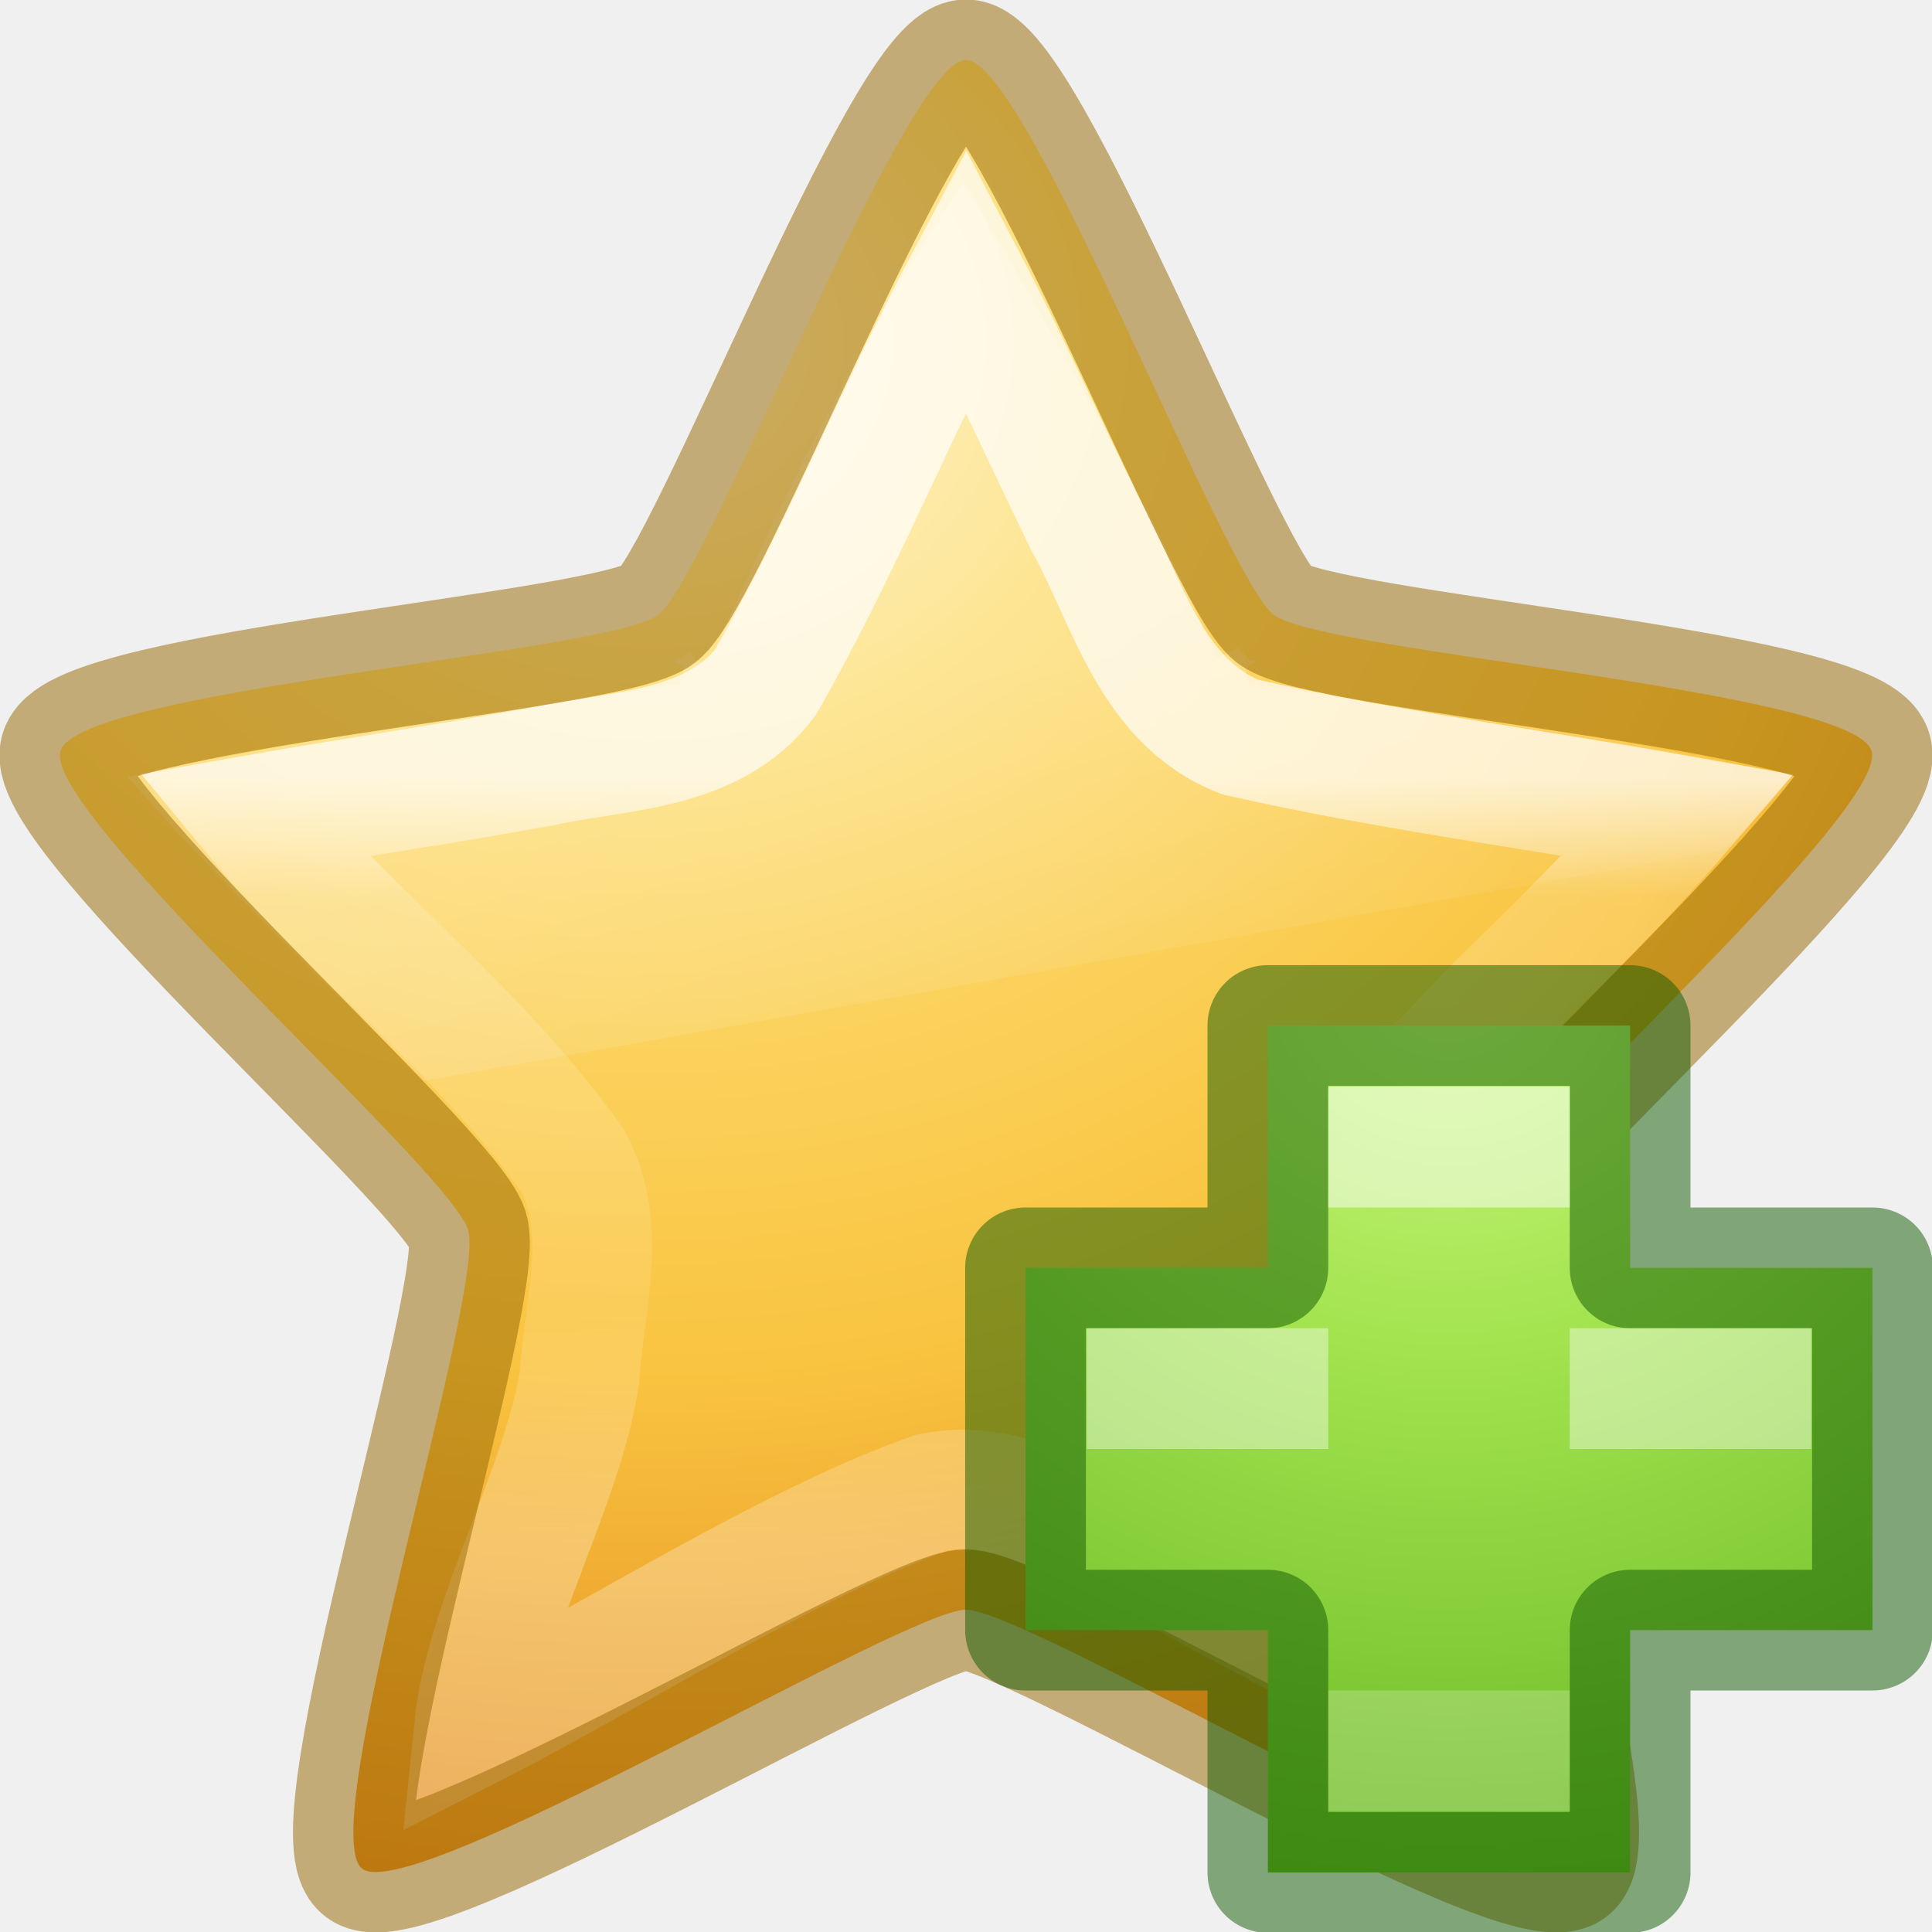
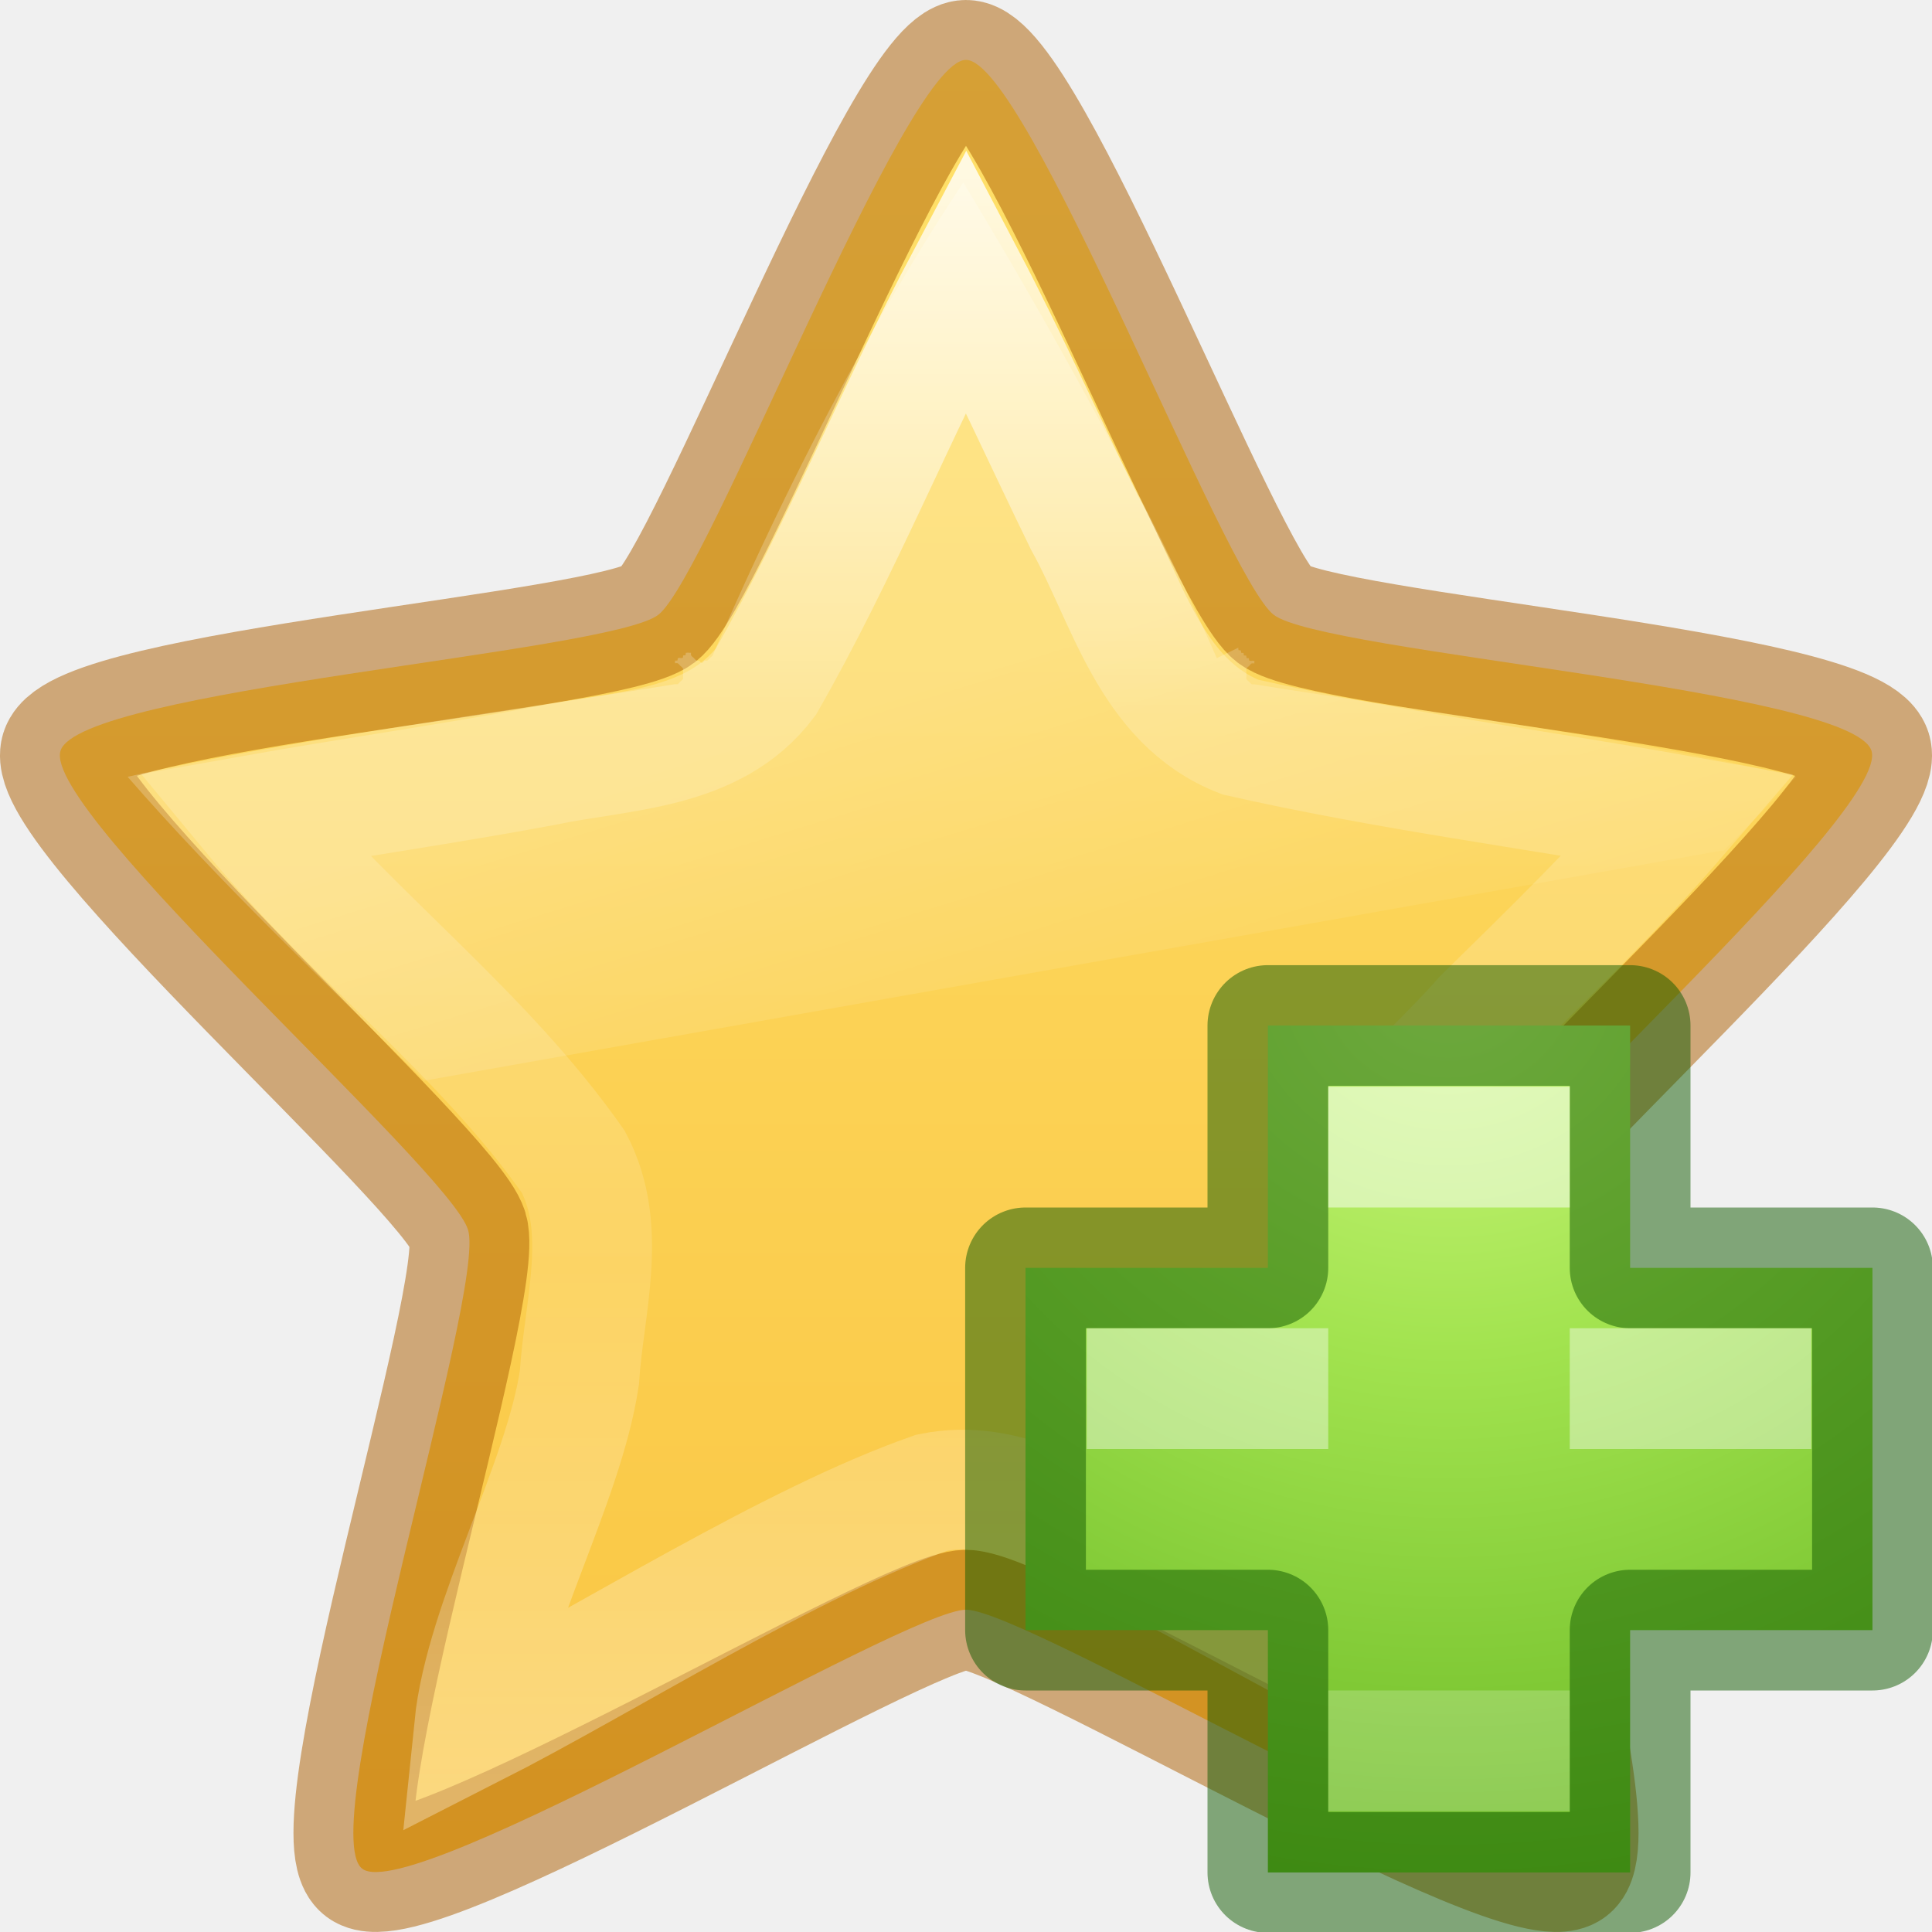
- <svg xmlns="http://www.w3.org/2000/svg" xmlns:xlink="http://www.w3.org/1999/xlink" id="svg3928" height="16" width="16" version="1.1">
+ <svg xmlns="http://www.w3.org/2000/svg" xmlns:xlink="http://www.w3.org/1999/xlink" version="1.1" width="16" height="16" id="svg3928">
  <defs id="defs3930">
-     <linearGradient id="linearGradient4306">
-       <stop id="stop4308" style="stop-color:#ffffff;stop-opacity:1" offset="0" />
-       <stop id="stop4310" style="stop-color:#ffffff;stop-opacity:0.235" offset="0.153" />
-       <stop id="stop4312" style="stop-color:#ffffff;stop-opacity:0.157" offset="0.679" />
-       <stop id="stop4314" style="stop-color:#ffffff;stop-opacity:0.392" offset="1" />
+     <linearGradient id="linearGradient840">
+       <stop style="stop-color:#ffe16b;stop-opacity:1" offset="0" id="stop836" />
+       <stop style="stop-color:#f9c440;stop-opacity:1" offset="1" id="stop838" />
    </linearGradient>
+     <linearGradient x1="24.046" y1="11.673" x2="24.046" y2="34.714" id="linearGradient3677" xlink:href="#linearGradient3881" gradientUnits="userSpaceOnUse" gradientTransform="matrix(0.5504826,0,0,0.5781582,-3.826225,-5.276228)" />
+     <linearGradient id="linearGradient3881">
+       <stop id="stop3883" style="stop-color:#ffffff;stop-opacity:1" offset="0" />
+       <stop id="stop3885" style="stop-color:#ffffff;stop-opacity:0.235" offset="0.334" />
+       <stop id="stop3887" style="stop-color:#ffffff;stop-opacity:0.157" offset="0.679" />
+       <stop id="stop3889" style="stop-color:#ffffff;stop-opacity:0.392" offset="1" />
+     </linearGradient>
+     <linearGradient x1="11.566" y1="22.292" x2="15.215" y2="33.955" id="linearGradient3674" xlink:href="#linearGradient8265-821-176-38-919-66-249" gradientUnits="userSpaceOnUse" gradientTransform="matrix(0.4893617,0,0,0.4893617,1.71318,22.72809)" />
    <linearGradient id="linearGradient8265-821-176-38-919-66-249">
-       <stop offset="0" style="stop-color:#ffffff;stop-opacity:0.275" id="stop2687" />
-       <stop offset="1" style="stop-color:#ffffff;stop-opacity:0" id="stop2689" />
+       <stop id="stop2687" style="stop-color:#ffffff;stop-opacity:0.275" offset="0" />
+       <stop id="stop2689" style="stop-color:#ffffff;stop-opacity:0" offset="1" />
    </linearGradient>
-     <linearGradient id="linearGradient3846">
-       <stop offset="0" style="stop-color:#fff3cb;stop-opacity:1" id="stop3848" />
-       <stop offset="0.262" style="stop-color:#fdde76;stop-opacity:1" id="stop3850" />
-       <stop offset="0.661" style="stop-color:#f9c440;stop-opacity:1" id="stop3852" />
-       <stop offset="1" style="stop-color:#e48b20;stop-opacity:1" id="stop3854" />
-     </linearGradient>
-     <linearGradient gradientTransform="matrix(0.5504826,0,0,0.5781582,-3.826225,-5.276228)" gradientUnits="userSpaceOnUse" xlink:href="#linearGradient4306" id="linearGradient3033" y2="31.313" x2="24.046" y1="20.279" x1="24.046" />
-     <linearGradient gradientTransform="matrix(0.3495955,0,0,0.3426099,0.6514717,-1.042465)" gradientUnits="userSpaceOnUse" xlink:href="#linearGradient8265-821-176-38-919-66-249" id="linearGradient3036" y2="33.955" x2="15.215" y1="22.292" x1="11.566" />
-     <radialGradient gradientTransform="matrix(0,0.9261471,-1.054632,0,32.40258,-9.334593)" gradientUnits="userSpaceOnUse" xlink:href="#linearGradient3846" id="radialGradient3039" fy="25.625" fx="13.139" r="13.931" cy="25.625" cx="13.139" />
+     <linearGradient xlink:href="#linearGradient840" id="linearGradient842" x1="8" y1="0.496" x2="8" y2="15.977" gradientUnits="userSpaceOnUse" />
    <radialGradient cx="64.575" cy="48.605" r="31" fx="64.575" fy="48.605" id="radialGradient3259" xlink:href="#linearGradient3242-7-3-8-0-4-58-06" gradientUnits="userSpaceOnUse" gradientTransform="matrix(0,0.3852883,-0.4195884,0,32.3895,-16.79301)" />
    <linearGradient id="linearGradient3242-7-3-8-0-4-58-06">
      <stop id="stop3244-5-8-5-6-4-3-8" style="stop-color:#cdf87e;stop-opacity:1" offset="0" />
      <stop id="stop3246-9-5-1-5-3-0-7" style="stop-color:#a2e34f;stop-opacity:1" offset="0.262" />
      <stop id="stop3248-7-2-0-7-5-35-9" style="stop-color:#68b723;stop-opacity:1" offset="0.661" />
      <stop id="stop3250-8-2-8-5-6-40-4" style="stop-color:#1d7e0d;stop-opacity:1" offset="1" />
    </linearGradient>
  </defs>
-   <path style="fill:url(#radialGradient3039);fill-opacity:1;fill-rule:nonzero;stroke:none;stroke-width:0.992;stroke-linecap:butt;stroke-linejoin:round;stroke-miterlimit:4;stroke-opacity:1;stroke-dasharray:none;stroke-dashoffset:0;marker:none;visibility:visible;display:inline;overflow:visible" id="path1307" d="m 8,0.496 c 0.506,0 2.139,4.284 2.549,4.596 0.41,0.313 4.793,0.62 4.95,1.126 C 15.655,6.724 12.281,9.679 12.124,10.184 11.968,10.69 13.41,15.164 13,15.476 12.59,15.789 8.506,13.331 8,13.331 7.494,13.331 3.41,15.789 3,15.476 2.59,15.164 4.032,10.69 3.876,10.184 3.719,9.679 0.345,6.724 0.501,6.218 0.658,5.712 5.041,5.405 5.451,5.092 5.861,4.78 7.494,0.496 8,0.496 z" />
-   <path style="opacity:0.8;fill:url(#linearGradient3036);fill-opacity:1;fill-rule:nonzero;stroke:none;stroke-width:1;marker:none;visibility:visible;display:inline;overflow:visible;enable-background:accumulate" id="path3672" d="M 7.978,1.511 C 7.616,2.057 6.812,3.327 5.902,5.427 a 0.101,0.099 0 0 1 -0.022,0.022 0.101,0.099 0 0 1 -0.022,0.022 0.101,0.099 0 0 1 -0.022,0 0.101,0.099 0 0 1 -0.022,0.022 0.101,0.099 0 0 1 -0.022,-0.022 0.101,0.099 0 0 1 -0.022,0 0.101,0.099 0 0 1 -0.022,-0.022 0.101,0.099 0 0 1 -0.022,-0.022 0.101,0.099 0 0 1 0,-0.022 0.101,0.099 0 0 1 -0.022,0 c 0.003,-0.004 -0.026,0.004 -0.022,0 0.004,-0.004 -0.004,0.026 0,0.022 0.004,-0.004 -0.026,0.004 -0.022,0 0.004,-0.004 -0.004,0.025 0,0.022 0.004,-0.003 -0.027,0.003 -0.022,0 0.005,-0.003 -0.027,0.003 -0.022,0 0.005,-0.003 -0.005,0.024 0,0.022 0.005,-0.002 -0.028,0.002 -0.022,0 a 0.101,0.099 0 0 1 0,0.022 0.101,0.099 0 0 1 0.022,0 0.101,0.099 0 0 1 0.022,0.022 0.101,0.099 0 0 1 0.022,0.022 0.101,0.099 0 0 1 0,0.022 0.101,0.099 0 0 1 0,0.022 0.101,0.099 0 0 1 0,0.022 0.101,0.099 0 0 1 0,0.022 0.101,0.099 0 0 1 -0.022,0.022 0.101,0.099 0 0 1 -0.022,0.022 0.101,0.099 0 0 1 -0.022,0 C 4.119,5.903 2.299,6.143 1.057,6.433 1.809,7.298 2.675,8.117 3.513,8.95 L 14.251,7.046 c 0.004,-0.004 0.019,0.004 0.022,0 0.204,-0.2 0.395,-0.409 0.603,-0.613 C 13.458,6.102 11.862,5.903 10.389,5.668 a 0.101,0.099 0 0 1 -0.022,0 0.101,0.099 0 0 1 -0.022,-0.022 0.101,0.099 0 0 1 -0.022,-0.022 0.101,0.099 0 0 1 0,-0.022 0.101,0.099 0 0 1 0,-0.022 0.101,0.099 0 0 1 0,-0.022 0.101,0.099 0 0 1 0,-0.022 0.101,0.099 0 0 1 0.022,-0.022 0.101,0.099 0 0 1 0.022,-0.022 0.101,0.099 0 0 1 0.022,0 0.101,0.099 0 0 1 0,-0.022 c 0.005,0.002 -0.028,-0.002 -0.022,0 0.005,0.002 -0.027,-0.002 -0.022,0 0.005,0.003 -0.005,-0.024 0,-0.022 0.005,0.003 -0.027,-0.003 -0.022,0 0.004,0.003 -0.004,-0.025 0,-0.022 0.004,0.004 -0.027,-0.004 -0.022,0 0.004,0.004 -0.004,-0.026 0,-0.022 0.004,0.004 -0.026,-0.004 -0.022,0 0.003,0.005 -0.003,-0.026 0,-0.022 0.003,0.005 -0.025,-0.005 -0.022,0 0.003,0.005 -0.003,-0.027 0,-0.022 l -0.089,0.044 -0.089,0.044 C 9.373,3.848 8.37,2.16 7.978,1.511 z" />
-   <path style="opacity:0.7;fill:none;stroke:url(#linearGradient3033);stroke-width:0.992;stroke-linecap:butt;stroke-linejoin:miter;stroke-miterlimit:4;stroke-opacity:1;stroke-dasharray:none;stroke-dashoffset:0;marker:none;visibility:visible;display:inline;overflow:visible" id="path2894" d="M 8,2.313 C 7.42,3.409 6.959,4.569 6.343,5.645 5.907,6.223 5.141,6.209 4.498,6.345 3.699,6.494 2.894,6.608 2.094,6.75 c 0.832,1.006 1.904,1.803 2.655,2.873 0.293,0.561 0.087,1.194 0.049,1.788 -0.13,0.874 -0.782,2.011 -0.872,2.891 1.1,-0.56 2.624,-1.532 3.791,-1.94 0.625,-0.128 1.168,0.254 1.712,0.496 0.726,0.383 1.74,0.94 2.465,1.324 -0.124,-1.302 -0.773,-2.734 -0.799,-4.043 0.092,-0.73 0.734,-1.189 1.186,-1.708 C 12.837,7.885 13.397,7.341 13.906,6.75 12.695,6.534 11.471,6.376 10.271,6.104 9.52,5.81 9.334,4.961 8.979,4.324 8.652,3.654 8.346,2.973 8,2.313 z" />
-   <path style="display:inline;overflow:visible;visibility:visible;fill:none;fill-opacity:1;fill-rule:evenodd;stroke:#956500;stroke-width:1px;stroke-linecap:butt;stroke-linejoin:miter;stroke-miterlimit:4;stroke-dasharray:none;stroke-dashoffset:0;stroke-opacity:1;marker:none;color:#000000;clip-rule:nonzero;opacity:0.5;isolation:auto;mix-blend-mode:normal;color-interpolation:sRGB;color-interpolation-filters:linearRGB;solid-color:#000000;solid-opacity:1;filter-blend-mode:normal;filter-gaussianBlur-deviation:0;color-rendering:auto;image-rendering:auto;shape-rendering:auto;text-rendering:auto;enable-background:accumulate" id="path1307-4" d="m 8,0.496 c 0.506,0 2.139,4.284 2.549,4.596 0.41,0.313 4.793,0.62 4.95,1.126 C 15.655,6.724 12.281,9.679 12.124,10.184 11.968,10.69 13.41,15.164 13,15.476 12.59,15.789 8.506,13.331 8,13.331 7.494,13.331 3.41,15.789 3,15.476 2.59,15.164 4.032,10.69 3.876,10.184 3.719,9.679 0.345,6.724 0.501,6.218 0.658,5.712 5.041,5.405 5.451,5.092 5.861,4.78 7.494,0.496 8,0.496 Z" />
-   <g id="g4351">
-     <path d="m 10.5,10.5 0,-2.007 3,0 0,2.007 2.007,0 0,3 -2.007,0 0,2.007 -3,0 0,-2.007 -2.007,0 0,-3 2.007,0 z" id="path2262" style="color:#000000;display:inline;overflow:visible;visibility:visible;fill:url(#radialGradient3259);fill-opacity:1;fill-rule:nonzero;stroke:none;stroke-width:0.985;stroke-linecap:round;stroke-linejoin:round;stroke-miterlimit:4;stroke-dasharray:none;stroke-dashoffset:0;stroke-opacity:1;marker:none;enable-background:accumulate" />
-     <path d="m 10.5,10.5 0,-2.007 3,0 0,2.007 2.007,0 0,3 -2.007,0 0,2.007 -3,0 0,-2.007 -2.007,0 0,-3 2.007,0 z" id="path2262-5" style="color:#000000;clip-rule:nonzero;display:inline;overflow:visible;visibility:visible;opacity:0.5;isolation:auto;mix-blend-mode:normal;color-interpolation:sRGB;color-interpolation-filters:linearRGB;solid-color:#000000;solid-opacity:1;fill:none;fill-opacity:1;fill-rule:nonzero;stroke:#0f5a00;stroke-width:1;stroke-linecap:round;stroke-linejoin:round;stroke-miterlimit:4;stroke-dasharray:none;stroke-dashoffset:0;stroke-opacity:1;marker:none;color-rendering:auto;image-rendering:auto;shape-rendering:auto;text-rendering:auto;enable-background:accumulate" />
-     <rect y="9" x="11" height="1" width="2" id="rect4304" style="color:#000000;clip-rule:nonzero;display:inline;overflow:visible;visibility:visible;opacity:0.5;isolation:auto;mix-blend-mode:normal;color-interpolation:sRGB;color-interpolation-filters:linearRGB;solid-color:#000000;solid-opacity:1;fill:#ffffff;fill-opacity:1;fill-rule:nonzero;stroke:none;stroke-width:1;stroke-linecap:round;stroke-linejoin:round;stroke-miterlimit:4;stroke-dasharray:none;stroke-dashoffset:0;stroke-opacity:1;marker:none;color-rendering:auto;image-rendering:auto;shape-rendering:auto;text-rendering:auto;enable-background:accumulate" />
-     <rect y="14" x="11" height="1" width="2" id="rect4304-6" style="color:#000000;clip-rule:nonzero;display:inline;overflow:visible;visibility:visible;opacity:0.2;isolation:auto;mix-blend-mode:normal;color-interpolation:sRGB;color-interpolation-filters:linearRGB;solid-color:#000000;solid-opacity:1;fill:#ffffff;fill-opacity:1;fill-rule:nonzero;stroke:none;stroke-width:1;stroke-linecap:round;stroke-linejoin:round;stroke-miterlimit:4;stroke-dasharray:none;stroke-dashoffset:0;stroke-opacity:1;marker:none;color-rendering:auto;image-rendering:auto;shape-rendering:auto;text-rendering:auto;enable-background:accumulate" />
-     <rect y="11" x="9" height="1" width="2" id="rect4304-6-2" style="color:#000000;clip-rule:nonzero;display:inline;overflow:visible;visibility:visible;opacity:0.4;isolation:auto;mix-blend-mode:normal;color-interpolation:sRGB;color-interpolation-filters:linearRGB;solid-color:#000000;solid-opacity:1;fill:#ffffff;fill-opacity:1;fill-rule:nonzero;stroke:none;stroke-width:1;stroke-linecap:round;stroke-linejoin:round;stroke-miterlimit:4;stroke-dasharray:none;stroke-dashoffset:0;stroke-opacity:1;marker:none;color-rendering:auto;image-rendering:auto;shape-rendering:auto;text-rendering:auto;enable-background:accumulate" />
-     <rect y="11" x="13" height="1" width="2" id="rect4304-6-2-4" style="color:#000000;clip-rule:nonzero;display:inline;overflow:visible;visibility:visible;opacity:0.4;isolation:auto;mix-blend-mode:normal;color-interpolation:sRGB;color-interpolation-filters:linearRGB;solid-color:#000000;solid-opacity:1;fill:#ffffff;fill-opacity:1;fill-rule:nonzero;stroke:none;stroke-width:1;stroke-linecap:round;stroke-linejoin:round;stroke-miterlimit:4;stroke-dasharray:none;stroke-dashoffset:0;stroke-opacity:1;marker:none;color-rendering:auto;image-rendering:auto;shape-rendering:auto;text-rendering:auto;enable-background:accumulate" />
+   <g id="layer1">
+     <path d="m 8,0.496 c 0.506,0 2.139,4.284 2.549,4.596 0.41,0.313 4.793,0.62 4.95,1.126 C 15.655,6.724 12.281,9.679 12.124,10.184 11.968,10.69 13.41,15.164 13,15.476 12.59,15.789 8.506,13.331 8,13.331 7.494,13.331 3.41,15.789 3,15.476 2.59,15.164 4.032,10.69 3.876,10.184 3.719,9.679 0.345,6.724 0.501,6.218 0.658,5.712 5.041,5.405 5.451,5.092 5.861,4.78 7.494,0.496 8,0.496 z" id="path1307" style="fill:url(#linearGradient842);fill-opacity:1;fill-rule:nonzero;stroke:#ad5f00;stroke-width:0.992;stroke-linecap:butt;stroke-linejoin:round;stroke-miterlimit:4;stroke-opacity:0.498;stroke-dasharray:none;stroke-dashoffset:0;marker:none;visibility:visible;display:inline;overflow:visible" />
+     <path d="m 11.969,26.375 c -0.507,0.78 -1.633,2.594 -2.906,5.594 A 0.142,0.142 0 0 1 9.031,32 0.142,0.142 0 0 1 9,32.031 a 0.142,0.142 0 0 1 -0.031,0 0.142,0.142 0 0 1 -0.031,0.031 0.142,0.142 0 0 1 -0.031,-0.031 0.142,0.142 0 0 1 -0.031,0 A 0.142,0.142 0 0 1 8.844,32 0.142,0.142 0 0 1 8.812,31.969 a 0.142,0.142 0 0 1 0,-0.031 0.142,0.142 0 0 1 -0.031,0 c 0.005,-0.006 -0.036,0.006 -0.031,0 0.005,-0.006 -0.005,0.037 0,0.031 0.006,-0.006 -0.037,0.005 -0.031,0 0.006,-0.005 -0.006,0.036 0,0.031 0.006,-0.005 -0.038,0.005 -0.031,0 0.007,-0.004 -0.038,0.004 -0.031,0 0.007,-0.004 -0.007,0.035 0,0.031 0.007,-0.003 -0.039,0.003 -0.031,0 a 0.142,0.142 0 0 1 0,0.031 0.142,0.142 0 0 1 0.031,0 0.142,0.142 0 0 1 0.031,0.031 0.142,0.142 0 0 1 0.031,0.031 0.142,0.142 0 0 1 0,0.031 0.142,0.142 0 0 1 0,0.031 0.142,0.142 0 0 1 0,0.031 0.142,0.142 0 0 1 0,0.031 0.142,0.142 0 0 1 -0.031,0.031 0.142,0.142 0 0 1 -0.031,0.031 0.142,0.142 0 0 1 -0.031,0 C 6.567,32.648 4.02,32.992 2.281,33.406 3.334,34.642 4.546,35.81 5.719,37 L 20.75,34.281 c 0.005,-0.005 0.026,0.005 0.031,0 0.285,-0.286 0.553,-0.584 0.844,-0.875 -1.986,-0.473 -4.22,-0.758 -6.281,-1.094 a 0.142,0.142 0 0 1 -0.031,0 A 0.142,0.142 0 0 1 15.281,32.281 0.142,0.142 0 0 1 15.25,32.25 a 0.142,0.142 0 0 1 0,-0.031 0.142,0.142 0 0 1 0,-0.031 0.142,0.142 0 0 1 0,-0.031 0.142,0.142 0 0 1 0,-0.031 0.142,0.142 0 0 1 0.031,-0.031 0.142,0.142 0 0 1 0.031,-0.031 0.142,0.142 0 0 1 0.031,0 0.142,0.142 0 0 1 0,-0.031 c 0.007,0.003 -0.039,-0.003 -0.031,0 0.007,0.004 -0.038,-0.004 -0.031,0 0.007,0.004 -0.007,-0.035 0,-0.031 0.007,0.004 -0.038,-0.004 -0.031,0 0.006,0.005 -0.006,-0.036 0,-0.031 0.006,0.005 -0.037,-0.005 -0.031,0 0.005,0.006 -0.005,-0.037 0,-0.031 0.005,0.006 -0.036,-0.006 -0.031,0 0.004,0.006 -0.004,-0.038 0,-0.031 0.004,0.007 -0.035,-0.007 -0.031,0 0.004,0.007 -0.004,-0.038 0,-0.031 l -0.125,0.062 -0.125,0.062 c -0.985,-2.287 -2.389,-4.698 -2.938,-5.625 z" transform="matrix(0.7143908,0,0,0.7001159,-0.572408,-16.95476)" id="path3672" style="opacity:0.8;fill:url(#linearGradient3674);fill-opacity:1;fill-rule:nonzero;stroke:none;stroke-width:1;marker:none;visibility:visible;display:inline;overflow:visible;enable-background:accumulate" />
+     <path d="M 8,2.313 C 7.42,3.409 6.959,4.569 6.343,5.645 5.907,6.223 5.141,6.209 4.498,6.345 3.699,6.494 2.894,6.608 2.094,6.75 c 0.832,1.006 1.904,1.803 2.655,2.873 0.293,0.561 0.087,1.194 0.049,1.788 -0.13,0.874 -0.782,2.011 -0.872,2.891 1.1,-0.56 2.624,-1.532 3.791,-1.94 0.625,-0.128 1.168,0.254 1.712,0.496 0.726,0.383 1.74,0.94 2.465,1.324 -0.124,-1.302 -0.773,-2.734 -0.799,-4.043 0.092,-0.73 0.734,-1.189 1.186,-1.708 C 12.837,7.885 13.397,7.341 13.906,6.75 12.695,6.534 11.471,6.376 10.271,6.104 9.52,5.81 9.334,4.961 8.979,4.324 8.652,3.654 8.346,2.973 8,2.313 z" id="path2894" style="opacity:0.8;fill:none;stroke:url(#linearGradient3677);stroke-width:0.992;stroke-linecap:square;stroke-linejoin:miter;stroke-miterlimit:4;stroke-opacity:1;stroke-dasharray:none;stroke-dashoffset:0;marker:none;visibility:visible;display:inline;overflow:visible" />
+     <g id="g4351">
+       <path d="M 10.5,10.5 V 8.493 h 3 V 10.5 h 2.007 v 3 H 13.5 v 2.007 h -3 V 13.5 H 8.493 v -3 z" id="path2262" style="color:#000000;display:inline;overflow:visible;visibility:visible;fill:url(#radialGradient3259);fill-opacity:1;fill-rule:nonzero;stroke:none;stroke-width:0.985;stroke-linecap:round;stroke-linejoin:round;stroke-miterlimit:4;stroke-dasharray:none;stroke-dashoffset:0;stroke-opacity:1;marker:none;enable-background:accumulate" />
+       <path d="M 10.5,10.5 V 8.493 h 3 V 10.5 h 2.007 v 3 H 13.5 v 2.007 h -3 V 13.5 H 8.493 v -3 z" id="path2262-5" style="color:#000000;clip-rule:nonzero;display:inline;overflow:visible;visibility:visible;opacity:0.5;isolation:auto;mix-blend-mode:normal;color-interpolation:sRGB;color-interpolation-filters:linearRGB;solid-color:#000000;solid-opacity:1;fill:none;fill-opacity:1;fill-rule:nonzero;stroke:#0f5a00;stroke-width:1;stroke-linecap:round;stroke-linejoin:round;stroke-miterlimit:4;stroke-dasharray:none;stroke-dashoffset:0;stroke-opacity:1;marker:none;color-rendering:auto;image-rendering:auto;shape-rendering:auto;text-rendering:auto;enable-background:accumulate" />
+       <rect y="9" x="11" height="1" width="2" id="rect4304" style="color:#000000;clip-rule:nonzero;display:inline;overflow:visible;visibility:visible;opacity:0.5;isolation:auto;mix-blend-mode:normal;color-interpolation:sRGB;color-interpolation-filters:linearRGB;solid-color:#000000;solid-opacity:1;fill:#ffffff;fill-opacity:1;fill-rule:nonzero;stroke:none;stroke-width:1;stroke-linecap:round;stroke-linejoin:round;stroke-miterlimit:4;stroke-dasharray:none;stroke-dashoffset:0;stroke-opacity:1;marker:none;color-rendering:auto;image-rendering:auto;shape-rendering:auto;text-rendering:auto;enable-background:accumulate" />
+       <rect y="14" x="11" height="1" width="2" id="rect4304-6" style="color:#000000;clip-rule:nonzero;display:inline;overflow:visible;visibility:visible;opacity:0.2;isolation:auto;mix-blend-mode:normal;color-interpolation:sRGB;color-interpolation-filters:linearRGB;solid-color:#000000;solid-opacity:1;fill:#ffffff;fill-opacity:1;fill-rule:nonzero;stroke:none;stroke-width:1;stroke-linecap:round;stroke-linejoin:round;stroke-miterlimit:4;stroke-dasharray:none;stroke-dashoffset:0;stroke-opacity:1;marker:none;color-rendering:auto;image-rendering:auto;shape-rendering:auto;text-rendering:auto;enable-background:accumulate" />
+       <rect y="11" x="9" height="1" width="2" id="rect4304-6-2" style="color:#000000;clip-rule:nonzero;display:inline;overflow:visible;visibility:visible;opacity:0.4;isolation:auto;mix-blend-mode:normal;color-interpolation:sRGB;color-interpolation-filters:linearRGB;solid-color:#000000;solid-opacity:1;fill:#ffffff;fill-opacity:1;fill-rule:nonzero;stroke:none;stroke-width:1;stroke-linecap:round;stroke-linejoin:round;stroke-miterlimit:4;stroke-dasharray:none;stroke-dashoffset:0;stroke-opacity:1;marker:none;color-rendering:auto;image-rendering:auto;shape-rendering:auto;text-rendering:auto;enable-background:accumulate" />
+       <rect y="11" x="13" height="1" width="2" id="rect4304-6-2-4" style="color:#000000;clip-rule:nonzero;display:inline;overflow:visible;visibility:visible;opacity:0.4;isolation:auto;mix-blend-mode:normal;color-interpolation:sRGB;color-interpolation-filters:linearRGB;solid-color:#000000;solid-opacity:1;fill:#ffffff;fill-opacity:1;fill-rule:nonzero;stroke:none;stroke-width:1;stroke-linecap:round;stroke-linejoin:round;stroke-miterlimit:4;stroke-dasharray:none;stroke-dashoffset:0;stroke-opacity:1;marker:none;color-rendering:auto;image-rendering:auto;shape-rendering:auto;text-rendering:auto;enable-background:accumulate" />
+     </g>
  </g>
</svg>
